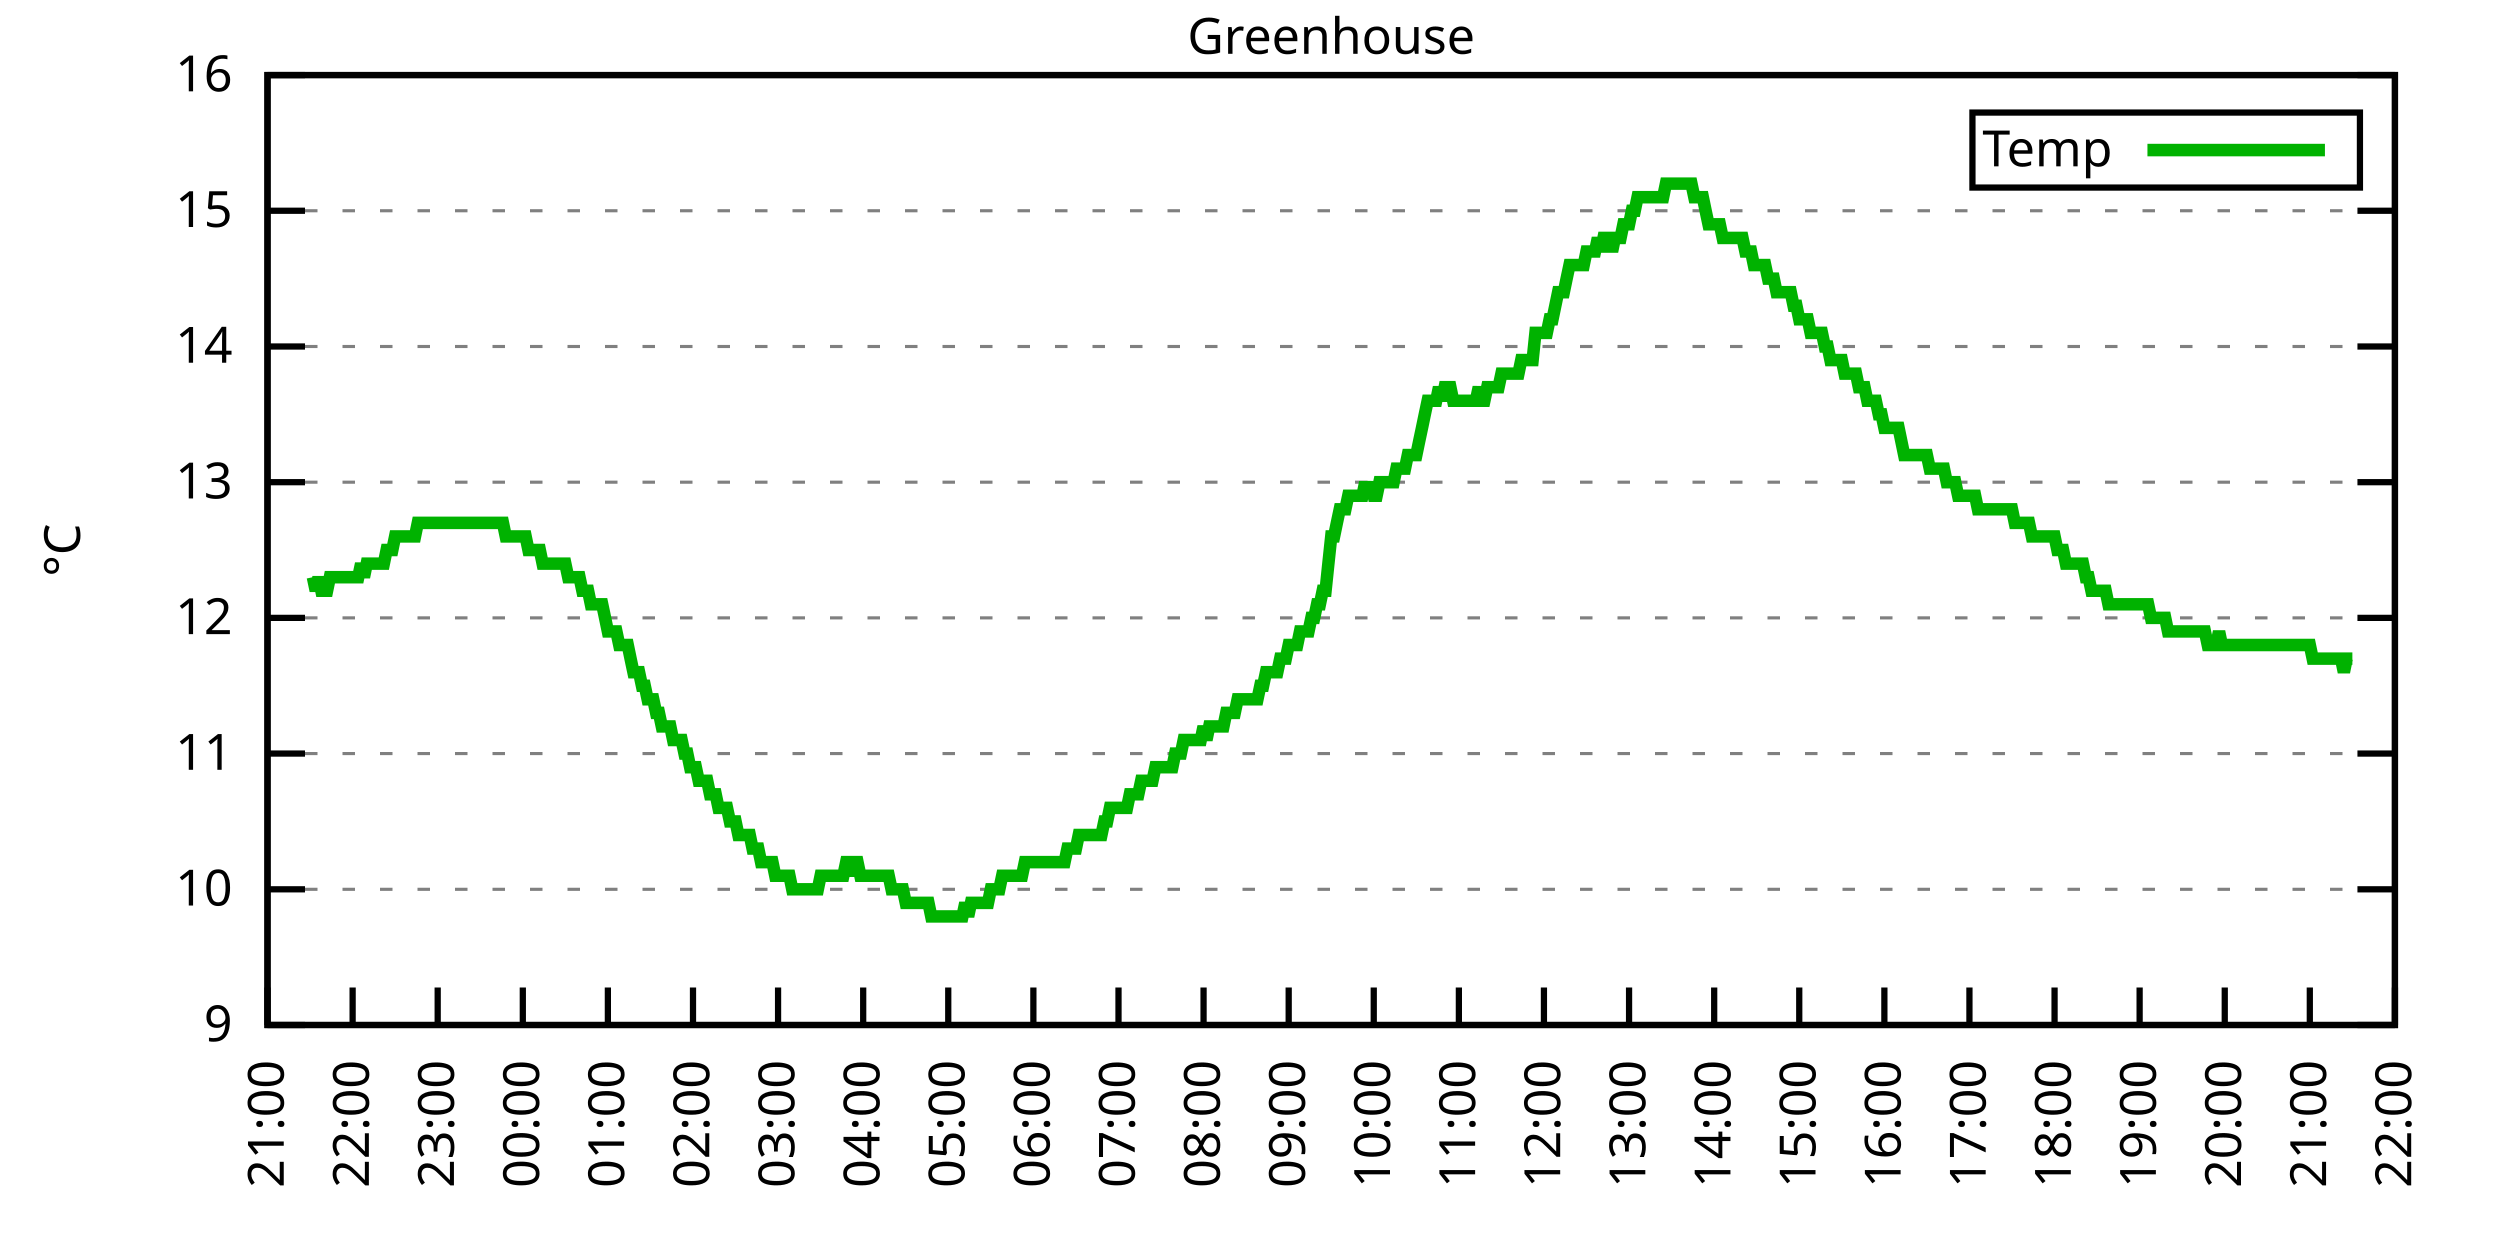
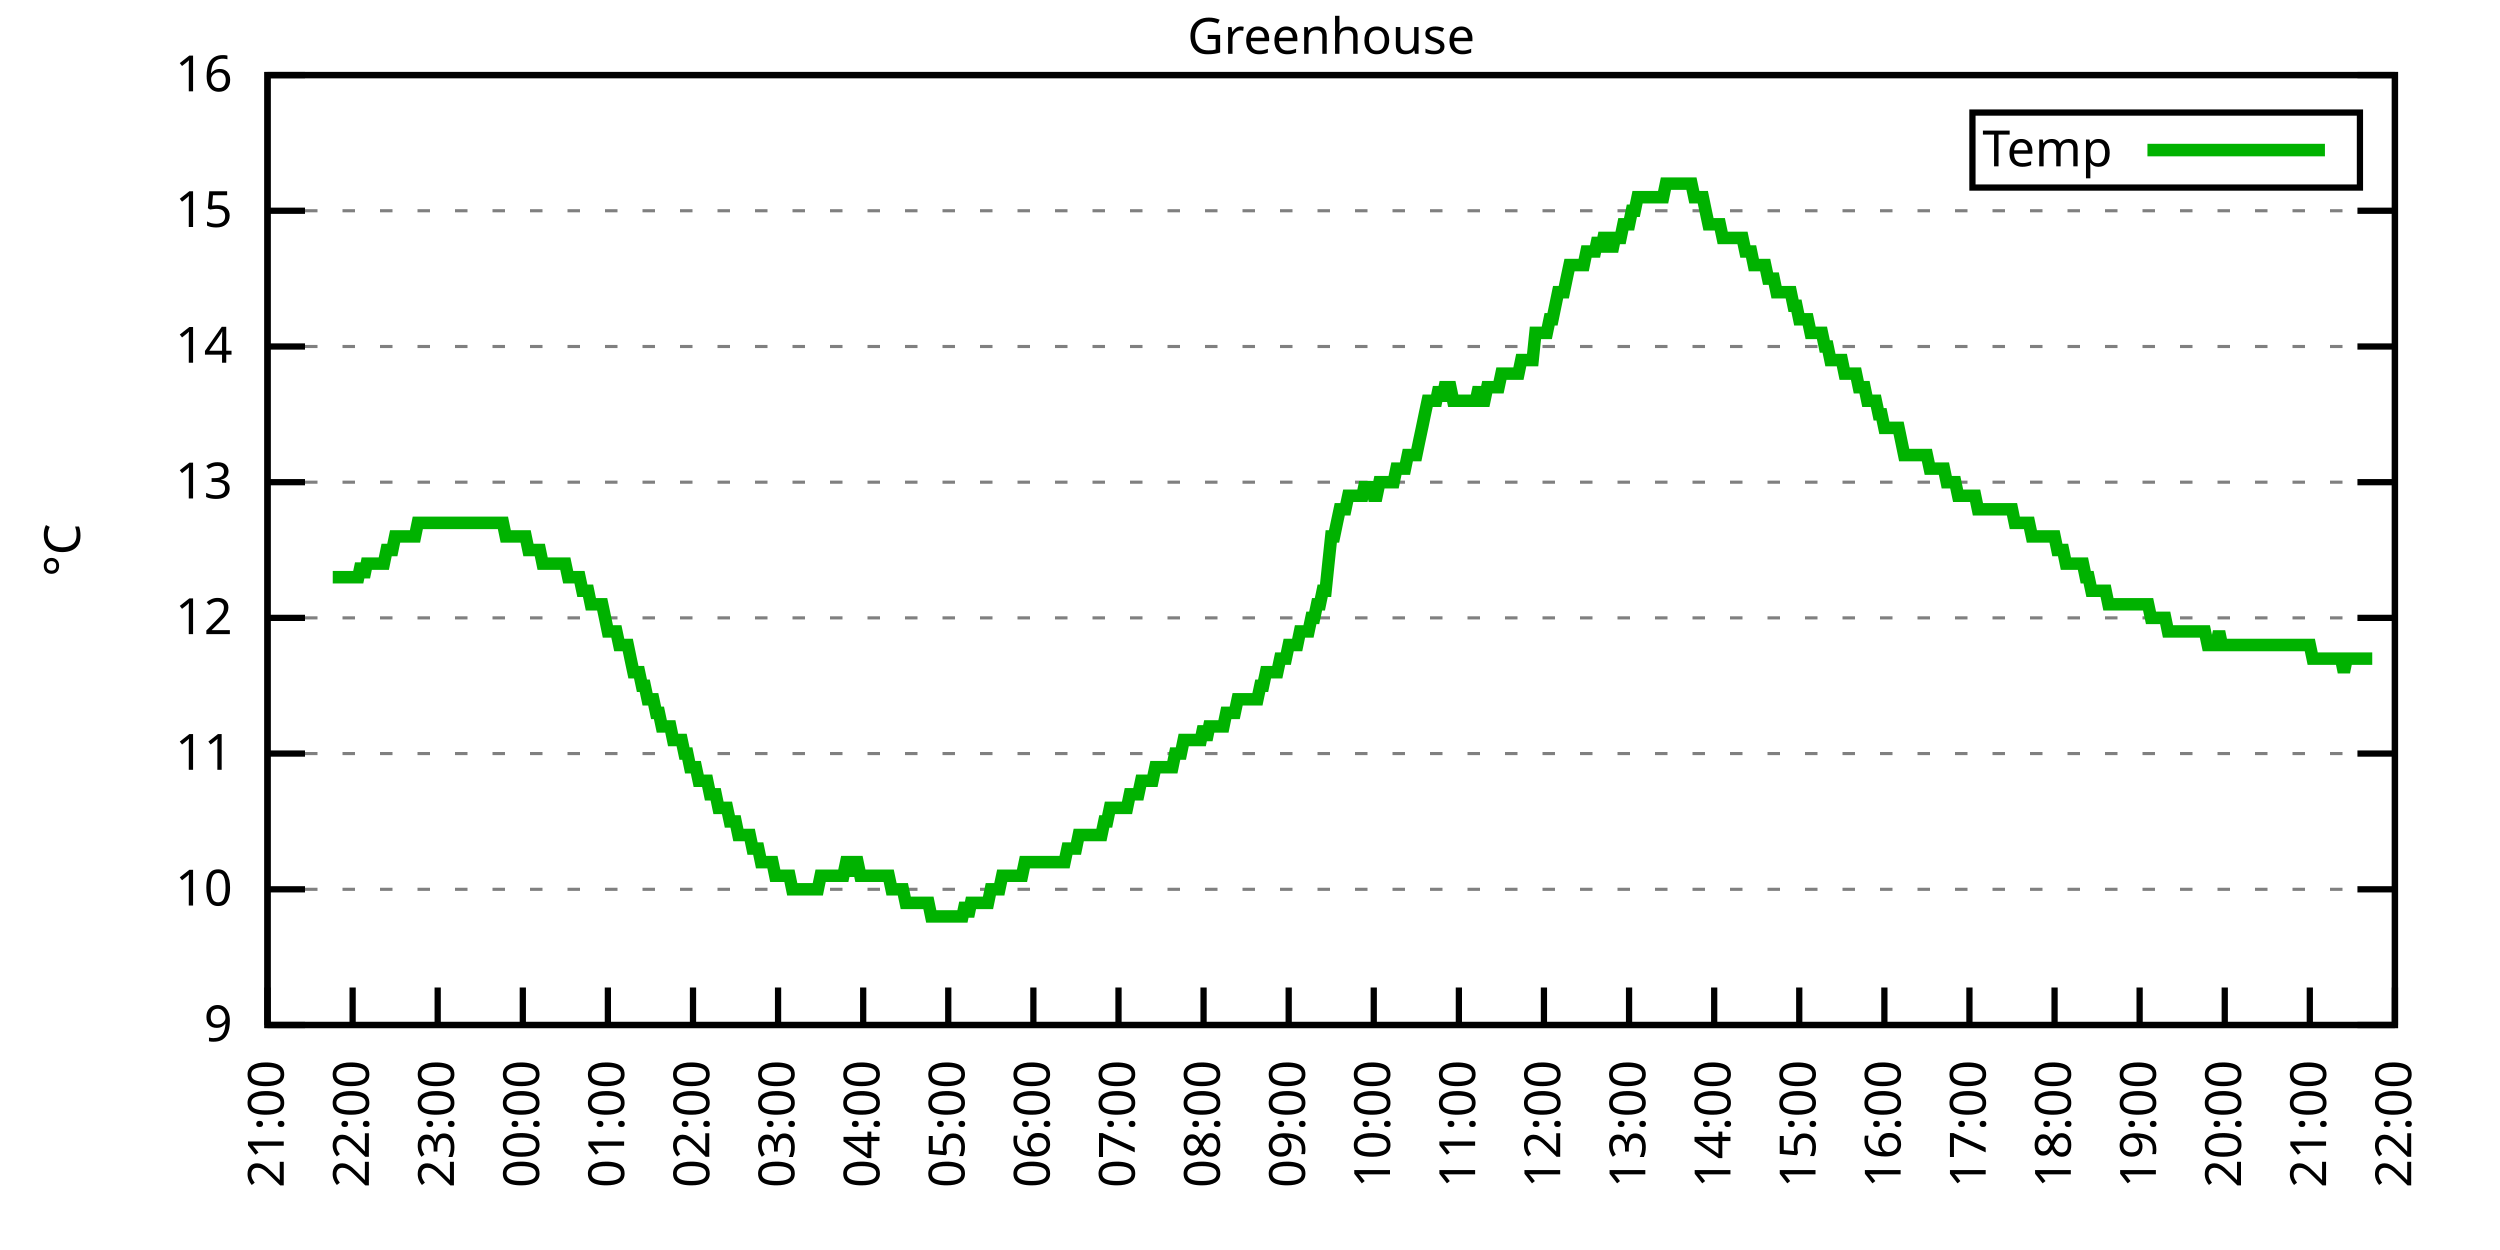
<svg xmlns="http://www.w3.org/2000/svg" xmlns:xlink="http://www.w3.org/1999/xlink" width="400" height="200" viewBox="0 0 400 200">
  <g id="gnuplot_canvas">
    <rect x="0" y="0" width="400" height="200" fill="none" />
    <defs>
      <circle id="gpDot" r="0.5" stroke-width="0.5" stroke="currentColor" />
      <path id="gpPt0" stroke-width="0.333" stroke="currentColor" d="M-1,0 h2 M0,-1 v2" />
      <path id="gpPt1" stroke-width="0.333" stroke="currentColor" d="M-1,-1 L1,1 M1,-1 L-1,1" />
      <path id="gpPt2" stroke-width="0.333" stroke="currentColor" d="M-1,0 L1,0 M0,-1 L0,1 M-1,-1 L1,1 M-1,1 L1,-1" />
      <rect id="gpPt3" stroke-width="0.333" stroke="currentColor" x="-1" y="-1" width="2" height="2" />
      <rect id="gpPt4" stroke-width="0.333" stroke="currentColor" fill="currentColor" x="-1" y="-1" width="2" height="2" />
      <circle id="gpPt5" stroke-width="0.333" stroke="currentColor" cx="0" cy="0" r="1" />
      <use xlink:href="#gpPt5" id="gpPt6" fill="currentColor" stroke="none" />
      <path id="gpPt7" stroke-width="0.333" stroke="currentColor" d="M0,-1.33 L-1.33,0.67 L1.33,0.67 z" />
      <use xlink:href="#gpPt7" id="gpPt8" fill="currentColor" stroke="none" />
      <use xlink:href="#gpPt7" id="gpPt9" stroke="currentColor" transform="rotate(180)" />
      <use xlink:href="#gpPt9" id="gpPt10" fill="currentColor" stroke="none" />
      <use xlink:href="#gpPt3" id="gpPt11" stroke="currentColor" transform="rotate(45)" />
      <use xlink:href="#gpPt11" id="gpPt12" fill="currentColor" stroke="none" />
      <path id="gpPt13" stroke-width="0.333" stroke="currentColor" d="M0,1.330 L1.265,0.411 L0.782,-1.067 L-0.782,-1.076 L-1.265,0.411 z" />
      <use xlink:href="#gpPt13" id="gpPt14" fill="currentColor" stroke="none" />
      <filter id="textbox" filterUnits="objectBoundingBox" x="0" y="0" height="1" width="1">
        <feFlood flood-color="white" flood-opacity="1" result="bgnd" />
        <feComposite in="SourceGraphic" in2="bgnd" operator="atop" />
      </filter>
      <filter id="greybox" filterUnits="objectBoundingBox" x="0" y="0" height="1" width="1">
        <feFlood flood-color="lightgrey" flood-opacity="1" result="grey" />
        <feComposite in="SourceGraphic" in2="grey" operator="atop" />
      </filter>
    </defs>
    <g fill="none" color="white" stroke="currentColor" stroke-width="1.00" stroke-linecap="butt" stroke-linejoin="miter">
</g>
    <g fill="none" color="black" stroke="currentColor" stroke-width="1.00" stroke-linecap="butt" stroke-linejoin="miter">
      <g stroke="none" shape-rendering="crispEdges">
        <polygon fill="rgb(255, 255, 255)" points="42.80,164.00 383.18,164.00 383.18,12.02 42.80,12.02 " />
      </g>
    </g>
    <g fill="none" color="black" stroke="currentColor" stroke-width="1.00" stroke-linecap="butt" stroke-linejoin="miter">
</g>
    <g fill="none" color="black" stroke="black" stroke-width="0.50" stroke-linecap="butt" stroke-linejoin="miter">
</g>
    <g fill="none" color="gray" stroke="currentColor" stroke-width="0.50" stroke-linecap="butt" stroke-linejoin="miter">
      <path stroke="gray" stroke-dasharray="2,4" class="gridline" d="M42.80,164.00 L383.19,164.00  " />
    </g>
    <g fill="none" color="gray" stroke="gray" stroke-width="1.00" stroke-linecap="butt" stroke-linejoin="miter">
</g>
    <g fill="none" color="black" stroke="currentColor" stroke-width="1.00" stroke-linecap="butt" stroke-linejoin="miter">
      <path stroke="black" d="M42.80,164.00 L48.80,164.00 M383.19,164.00 L377.19,164.00  " />
      <g transform="translate(37.20,166.60)" stroke="none" fill="black" font-family="Sans" font-size="8.00" text-anchor="end">
        <text>
          <tspan font-family="Sans"> 9</tspan>
        </text>
      </g>
    </g>
    <g fill="none" color="black" stroke="currentColor" stroke-width="1.00" stroke-linecap="butt" stroke-linejoin="miter">
</g>
    <g fill="none" color="black" stroke="black" stroke-width="0.50" stroke-linecap="butt" stroke-linejoin="miter">
</g>
    <g fill="none" color="gray" stroke="currentColor" stroke-width="0.50" stroke-linecap="butt" stroke-linejoin="miter">
      <path stroke="gray" stroke-dasharray="2,4" class="gridline" d="M42.80,142.29 L383.19,142.29  " />
    </g>
    <g fill="none" color="gray" stroke="gray" stroke-width="1.00" stroke-linecap="butt" stroke-linejoin="miter">
</g>
    <g fill="none" color="black" stroke="currentColor" stroke-width="1.00" stroke-linecap="butt" stroke-linejoin="miter">
      <path stroke="black" d="M42.80,142.29 L48.80,142.29 M383.19,142.29 L377.19,142.29  " />
      <g transform="translate(37.20,144.89)" stroke="none" fill="black" font-family="Sans" font-size="8.00" text-anchor="end">
        <text>
          <tspan font-family="Sans"> 10</tspan>
        </text>
      </g>
    </g>
    <g fill="none" color="black" stroke="currentColor" stroke-width="1.00" stroke-linecap="butt" stroke-linejoin="miter">
</g>
    <g fill="none" color="black" stroke="black" stroke-width="0.50" stroke-linecap="butt" stroke-linejoin="miter">
</g>
    <g fill="none" color="gray" stroke="currentColor" stroke-width="0.50" stroke-linecap="butt" stroke-linejoin="miter">
      <path stroke="gray" stroke-dasharray="2,4" class="gridline" d="M42.80,120.57 L383.19,120.57  " />
    </g>
    <g fill="none" color="gray" stroke="gray" stroke-width="1.00" stroke-linecap="butt" stroke-linejoin="miter">
</g>
    <g fill="none" color="black" stroke="currentColor" stroke-width="1.00" stroke-linecap="butt" stroke-linejoin="miter">
      <path stroke="black" d="M42.80,120.57 L48.80,120.57 M383.19,120.57 L377.19,120.57  " />
      <g transform="translate(37.20,123.17)" stroke="none" fill="black" font-family="Sans" font-size="8.00" text-anchor="end">
        <text>
          <tspan font-family="Sans"> 11</tspan>
        </text>
      </g>
    </g>
    <g fill="none" color="black" stroke="currentColor" stroke-width="1.00" stroke-linecap="butt" stroke-linejoin="miter">
</g>
    <g fill="none" color="black" stroke="black" stroke-width="0.50" stroke-linecap="butt" stroke-linejoin="miter">
</g>
    <g fill="none" color="gray" stroke="currentColor" stroke-width="0.50" stroke-linecap="butt" stroke-linejoin="miter">
      <path stroke="gray" stroke-dasharray="2,4" class="gridline" d="M42.80,98.86 L383.19,98.86  " />
    </g>
    <g fill="none" color="gray" stroke="gray" stroke-width="1.00" stroke-linecap="butt" stroke-linejoin="miter">
</g>
    <g fill="none" color="black" stroke="currentColor" stroke-width="1.00" stroke-linecap="butt" stroke-linejoin="miter">
      <path stroke="black" d="M42.80,98.86 L48.80,98.86 M383.19,98.86 L377.19,98.86  " />
      <g transform="translate(37.20,101.46)" stroke="none" fill="black" font-family="Sans" font-size="8.00" text-anchor="end">
        <text>
          <tspan font-family="Sans"> 12</tspan>
        </text>
      </g>
    </g>
    <g fill="none" color="black" stroke="currentColor" stroke-width="1.00" stroke-linecap="butt" stroke-linejoin="miter">
</g>
    <g fill="none" color="black" stroke="black" stroke-width="0.50" stroke-linecap="butt" stroke-linejoin="miter">
</g>
    <g fill="none" color="gray" stroke="currentColor" stroke-width="0.50" stroke-linecap="butt" stroke-linejoin="miter">
      <path stroke="gray" stroke-dasharray="2,4" class="gridline" d="M42.80,77.15 L383.19,77.15  " />
    </g>
    <g fill="none" color="gray" stroke="gray" stroke-width="1.00" stroke-linecap="butt" stroke-linejoin="miter">
</g>
    <g fill="none" color="black" stroke="currentColor" stroke-width="1.00" stroke-linecap="butt" stroke-linejoin="miter">
      <path stroke="black" d="M42.80,77.15 L48.80,77.15 M383.19,77.15 L377.19,77.15  " />
      <g transform="translate(37.20,79.75)" stroke="none" fill="black" font-family="Sans" font-size="8.00" text-anchor="end">
        <text>
          <tspan font-family="Sans"> 13</tspan>
        </text>
      </g>
    </g>
    <g fill="none" color="black" stroke="currentColor" stroke-width="1.00" stroke-linecap="butt" stroke-linejoin="miter">
</g>
    <g fill="none" color="black" stroke="black" stroke-width="0.50" stroke-linecap="butt" stroke-linejoin="miter">
</g>
    <g fill="none" color="gray" stroke="currentColor" stroke-width="0.50" stroke-linecap="butt" stroke-linejoin="miter">
      <path stroke="gray" stroke-dasharray="2,4" class="gridline" d="M42.80,55.44 L383.19,55.44  " />
    </g>
    <g fill="none" color="gray" stroke="gray" stroke-width="1.00" stroke-linecap="butt" stroke-linejoin="miter">
</g>
    <g fill="none" color="black" stroke="currentColor" stroke-width="1.00" stroke-linecap="butt" stroke-linejoin="miter">
      <path stroke="black" d="M42.80,55.44 L48.80,55.44 M383.19,55.44 L377.19,55.44  " />
      <g transform="translate(37.20,58.04)" stroke="none" fill="black" font-family="Sans" font-size="8.00" text-anchor="end">
        <text>
          <tspan font-family="Sans"> 14</tspan>
        </text>
      </g>
    </g>
    <g fill="none" color="black" stroke="currentColor" stroke-width="1.00" stroke-linecap="butt" stroke-linejoin="miter">
</g>
    <g fill="none" color="black" stroke="black" stroke-width="0.50" stroke-linecap="butt" stroke-linejoin="miter">
</g>
    <g fill="none" color="gray" stroke="currentColor" stroke-width="0.50" stroke-linecap="butt" stroke-linejoin="miter">
      <path stroke="gray" stroke-dasharray="2,4" class="gridline" d="M42.80,33.72 L383.19,33.72  " />
    </g>
    <g fill="none" color="gray" stroke="gray" stroke-width="1.00" stroke-linecap="butt" stroke-linejoin="miter">
</g>
    <g fill="none" color="black" stroke="currentColor" stroke-width="1.00" stroke-linecap="butt" stroke-linejoin="miter">
      <path stroke="black" d="M42.80,33.72 L48.80,33.72 M383.19,33.72 L377.19,33.72  " />
      <g transform="translate(37.20,36.32)" stroke="none" fill="black" font-family="Sans" font-size="8.00" text-anchor="end">
        <text>
          <tspan font-family="Sans"> 15</tspan>
        </text>
      </g>
    </g>
    <g fill="none" color="black" stroke="currentColor" stroke-width="1.00" stroke-linecap="butt" stroke-linejoin="miter">
</g>
    <g fill="none" color="black" stroke="black" stroke-width="0.50" stroke-linecap="butt" stroke-linejoin="miter">
</g>
    <g fill="none" color="gray" stroke="currentColor" stroke-width="0.50" stroke-linecap="butt" stroke-linejoin="miter">
      <path stroke="gray" stroke-dasharray="2,4" class="gridline" d="M42.80,12.01 L383.19,12.01  " />
    </g>
    <g fill="none" color="gray" stroke="gray" stroke-width="1.00" stroke-linecap="butt" stroke-linejoin="miter">
</g>
    <g fill="none" color="black" stroke="currentColor" stroke-width="1.00" stroke-linecap="butt" stroke-linejoin="miter">
      <path stroke="black" d="M42.80,12.01 L48.80,12.01 M383.19,12.01 L377.19,12.01  " />
      <g transform="translate(37.20,14.61)" stroke="none" fill="black" font-family="Sans" font-size="8.00" text-anchor="end">
        <text>
          <tspan font-family="Sans"> 16</tspan>
        </text>
      </g>
    </g>
    <g fill="none" color="black" stroke="currentColor" stroke-width="1.00" stroke-linecap="butt" stroke-linejoin="miter">
      <path stroke="black" d="M42.80,164.00 L42.80,158.00  " />
      <g transform="translate(45.40,169.60) rotate(270.00)" stroke="none" fill="black" font-family="Sans" font-size="8.00" text-anchor="end">
        <text>
          <tspan font-family="Sans">21:00</tspan>
        </text>
      </g>
    </g>
    <g fill="none" color="black" stroke="currentColor" stroke-width="1.00" stroke-linecap="butt" stroke-linejoin="miter">
      <path stroke="black" d="M56.42,164.00 L56.42,158.00  " />
      <g transform="translate(59.02,169.60) rotate(270.00)" stroke="none" fill="black" font-family="Sans" font-size="8.00" text-anchor="end">
        <text>
          <tspan font-family="Sans">22:00</tspan>
        </text>
      </g>
    </g>
    <g fill="none" color="black" stroke="currentColor" stroke-width="1.00" stroke-linecap="butt" stroke-linejoin="miter">
      <path stroke="black" d="M70.03,164.00 L70.03,158.00  " />
      <g transform="translate(72.63,169.60) rotate(270.00)" stroke="none" fill="black" font-family="Sans" font-size="8.00" text-anchor="end">
        <text>
          <tspan font-family="Sans">23:00</tspan>
        </text>
      </g>
    </g>
    <g fill="none" color="black" stroke="currentColor" stroke-width="1.00" stroke-linecap="butt" stroke-linejoin="miter">
      <path stroke="black" d="M83.65,164.00 L83.65,158.00  " />
      <g transform="translate(86.25,169.60) rotate(270.00)" stroke="none" fill="black" font-family="Sans" font-size="8.00" text-anchor="end">
        <text>
          <tspan font-family="Sans">00:00</tspan>
        </text>
      </g>
    </g>
    <g fill="none" color="black" stroke="currentColor" stroke-width="1.00" stroke-linecap="butt" stroke-linejoin="miter">
      <path stroke="black" d="M97.26,164.00 L97.26,158.00  " />
      <g transform="translate(99.86,169.60) rotate(270.00)" stroke="none" fill="black" font-family="Sans" font-size="8.00" text-anchor="end">
        <text>
          <tspan font-family="Sans">01:00</tspan>
        </text>
      </g>
    </g>
    <g fill="none" color="black" stroke="currentColor" stroke-width="1.00" stroke-linecap="butt" stroke-linejoin="miter">
      <path stroke="black" d="M110.88,164.00 L110.88,158.00  " />
      <g transform="translate(113.48,169.60) rotate(270.00)" stroke="none" fill="black" font-family="Sans" font-size="8.00" text-anchor="end">
        <text>
          <tspan font-family="Sans">02:00</tspan>
        </text>
      </g>
    </g>
    <g fill="none" color="black" stroke="currentColor" stroke-width="1.00" stroke-linecap="butt" stroke-linejoin="miter">
      <path stroke="black" d="M124.49,164.00 L124.49,158.00  " />
      <g transform="translate(127.09,169.60) rotate(270.00)" stroke="none" fill="black" font-family="Sans" font-size="8.00" text-anchor="end">
        <text>
          <tspan font-family="Sans">03:00</tspan>
        </text>
      </g>
    </g>
    <g fill="none" color="black" stroke="currentColor" stroke-width="1.00" stroke-linecap="butt" stroke-linejoin="miter">
      <path stroke="black" d="M138.11,164.00 L138.11,158.00  " />
      <g transform="translate(140.71,169.60) rotate(270.00)" stroke="none" fill="black" font-family="Sans" font-size="8.00" text-anchor="end">
        <text>
          <tspan font-family="Sans">04:00</tspan>
        </text>
      </g>
    </g>
    <g fill="none" color="black" stroke="currentColor" stroke-width="1.00" stroke-linecap="butt" stroke-linejoin="miter">
      <path stroke="black" d="M151.72,164.00 L151.72,158.00  " />
      <g transform="translate(154.32,169.60) rotate(270.00)" stroke="none" fill="black" font-family="Sans" font-size="8.00" text-anchor="end">
        <text>
          <tspan font-family="Sans">05:00</tspan>
        </text>
      </g>
    </g>
    <g fill="none" color="black" stroke="currentColor" stroke-width="1.00" stroke-linecap="butt" stroke-linejoin="miter">
      <path stroke="black" d="M165.34,164.00 L165.34,158.00  " />
      <g transform="translate(167.94,169.60) rotate(270.00)" stroke="none" fill="black" font-family="Sans" font-size="8.00" text-anchor="end">
        <text>
          <tspan font-family="Sans">06:00</tspan>
        </text>
      </g>
    </g>
    <g fill="none" color="black" stroke="currentColor" stroke-width="1.00" stroke-linecap="butt" stroke-linejoin="miter">
      <path stroke="black" d="M178.96,164.00 L178.96,158.00  " />
      <g transform="translate(181.56,169.60) rotate(270.00)" stroke="none" fill="black" font-family="Sans" font-size="8.00" text-anchor="end">
        <text>
          <tspan font-family="Sans">07:00</tspan>
        </text>
      </g>
    </g>
    <g fill="none" color="black" stroke="currentColor" stroke-width="1.00" stroke-linecap="butt" stroke-linejoin="miter">
      <path stroke="black" d="M192.57,164.00 L192.57,158.00  " />
      <g transform="translate(195.17,169.60) rotate(270.00)" stroke="none" fill="black" font-family="Sans" font-size="8.00" text-anchor="end">
        <text>
          <tspan font-family="Sans">08:00</tspan>
        </text>
      </g>
    </g>
    <g fill="none" color="black" stroke="currentColor" stroke-width="1.00" stroke-linecap="butt" stroke-linejoin="miter">
      <path stroke="black" d="M206.19,164.00 L206.19,158.00  " />
      <g transform="translate(208.79,169.60) rotate(270.00)" stroke="none" fill="black" font-family="Sans" font-size="8.00" text-anchor="end">
        <text>
          <tspan font-family="Sans">09:00</tspan>
        </text>
      </g>
    </g>
    <g fill="none" color="black" stroke="currentColor" stroke-width="1.00" stroke-linecap="butt" stroke-linejoin="miter">
      <path stroke="black" d="M219.80,164.00 L219.80,158.00  " />
      <g transform="translate(222.40,169.60) rotate(270.00)" stroke="none" fill="black" font-family="Sans" font-size="8.00" text-anchor="end">
        <text>
          <tspan font-family="Sans">10:00</tspan>
        </text>
      </g>
    </g>
    <g fill="none" color="black" stroke="currentColor" stroke-width="1.00" stroke-linecap="butt" stroke-linejoin="miter">
      <path stroke="black" d="M233.42,164.00 L233.42,158.00  " />
      <g transform="translate(236.02,169.60) rotate(270.00)" stroke="none" fill="black" font-family="Sans" font-size="8.00" text-anchor="end">
        <text>
          <tspan font-family="Sans">11:00</tspan>
        </text>
      </g>
    </g>
    <g fill="none" color="black" stroke="currentColor" stroke-width="1.00" stroke-linecap="butt" stroke-linejoin="miter">
      <path stroke="black" d="M247.03,164.00 L247.03,158.00  " />
      <g transform="translate(249.63,169.60) rotate(270.00)" stroke="none" fill="black" font-family="Sans" font-size="8.00" text-anchor="end">
        <text>
          <tspan font-family="Sans">12:00</tspan>
        </text>
      </g>
    </g>
    <g fill="none" color="black" stroke="currentColor" stroke-width="1.00" stroke-linecap="butt" stroke-linejoin="miter">
      <path stroke="black" d="M260.65,164.00 L260.65,158.00  " />
      <g transform="translate(263.25,169.60) rotate(270.00)" stroke="none" fill="black" font-family="Sans" font-size="8.00" text-anchor="end">
        <text>
          <tspan font-family="Sans">13:00</tspan>
        </text>
      </g>
    </g>
    <g fill="none" color="black" stroke="currentColor" stroke-width="1.00" stroke-linecap="butt" stroke-linejoin="miter">
      <path stroke="black" d="M274.27,164.00 L274.27,158.00  " />
      <g transform="translate(276.87,169.60) rotate(270.00)" stroke="none" fill="black" font-family="Sans" font-size="8.00" text-anchor="end">
        <text>
          <tspan font-family="Sans">14:00</tspan>
        </text>
      </g>
    </g>
    <g fill="none" color="black" stroke="currentColor" stroke-width="1.00" stroke-linecap="butt" stroke-linejoin="miter">
      <path stroke="black" d="M287.88,164.00 L287.88,158.00  " />
      <g transform="translate(290.48,169.60) rotate(270.00)" stroke="none" fill="black" font-family="Sans" font-size="8.00" text-anchor="end">
        <text>
          <tspan font-family="Sans">15:00</tspan>
        </text>
      </g>
    </g>
    <g fill="none" color="black" stroke="currentColor" stroke-width="1.00" stroke-linecap="butt" stroke-linejoin="miter">
      <path stroke="black" d="M301.50,164.00 L301.50,158.00  " />
      <g transform="translate(304.10,169.60) rotate(270.00)" stroke="none" fill="black" font-family="Sans" font-size="8.00" text-anchor="end">
        <text>
          <tspan font-family="Sans">16:00</tspan>
        </text>
      </g>
    </g>
    <g fill="none" color="black" stroke="currentColor" stroke-width="1.00" stroke-linecap="butt" stroke-linejoin="miter">
      <path stroke="black" d="M315.11,164.00 L315.11,158.00  " />
      <g transform="translate(317.71,169.60) rotate(270.00)" stroke="none" fill="black" font-family="Sans" font-size="8.00" text-anchor="end">
        <text>
          <tspan font-family="Sans">17:00</tspan>
        </text>
      </g>
    </g>
    <g fill="none" color="black" stroke="currentColor" stroke-width="1.00" stroke-linecap="butt" stroke-linejoin="miter">
      <path stroke="black" d="M328.73,164.00 L328.73,158.00  " />
      <g transform="translate(331.33,169.60) rotate(270.00)" stroke="none" fill="black" font-family="Sans" font-size="8.00" text-anchor="end">
        <text>
          <tspan font-family="Sans">18:00</tspan>
        </text>
      </g>
    </g>
    <g fill="none" color="black" stroke="currentColor" stroke-width="1.00" stroke-linecap="butt" stroke-linejoin="miter">
      <path stroke="black" d="M342.34,164.00 L342.34,158.00  " />
      <g transform="translate(344.94,169.60) rotate(270.00)" stroke="none" fill="black" font-family="Sans" font-size="8.00" text-anchor="end">
        <text>
          <tspan font-family="Sans">19:00</tspan>
        </text>
      </g>
    </g>
    <g fill="none" color="black" stroke="currentColor" stroke-width="1.00" stroke-linecap="butt" stroke-linejoin="miter">
      <path stroke="black" d="M355.96,164.00 L355.96,158.00  " />
      <g transform="translate(358.56,169.60) rotate(270.00)" stroke="none" fill="black" font-family="Sans" font-size="8.00" text-anchor="end">
        <text>
          <tspan font-family="Sans">20:00</tspan>
        </text>
      </g>
    </g>
    <g fill="none" color="black" stroke="currentColor" stroke-width="1.00" stroke-linecap="butt" stroke-linejoin="miter">
      <path stroke="black" d="M369.57,164.00 L369.57,158.00  " />
      <g transform="translate(372.17,169.60) rotate(270.00)" stroke="none" fill="black" font-family="Sans" font-size="8.00" text-anchor="end">
        <text>
          <tspan font-family="Sans">21:00</tspan>
        </text>
      </g>
    </g>
    <g fill="none" color="black" stroke="currentColor" stroke-width="1.00" stroke-linecap="butt" stroke-linejoin="miter">
      <path stroke="black" d="M383.19,164.00 L383.19,158.00  " />
      <g transform="translate(385.79,169.60) rotate(270.00)" stroke="none" fill="black" font-family="Sans" font-size="8.00" text-anchor="end">
        <text>
          <tspan font-family="Sans">22:00</tspan>
        </text>
      </g>
    </g>
    <g fill="none" color="black" stroke="currentColor" stroke-width="1.00" stroke-linecap="butt" stroke-linejoin="miter">
</g>
    <g fill="none" color="black" stroke="currentColor" stroke-width="1.00" stroke-linecap="butt" stroke-linejoin="miter">
      <path stroke="black" d="M42.80,12.01 L42.80,164.00 L383.19,164.00 L383.19,12.01 L42.80,12.01 Z  " />
    </g>
    <g fill="none" color="black" stroke="currentColor" stroke-width="1.00" stroke-linecap="butt" stroke-linejoin="miter">
</g>
    <g fill="none" color="black" stroke="currentColor" stroke-width="1.00" stroke-linecap="butt" stroke-linejoin="miter">
      <path stroke="black" d="M315.59,30.01 L315.59,18.01 L377.59,18.01 L377.59,30.01 L315.59,30.01 Z  " />
    </g>
    <g id="Greenhouse_plot_1">
      <g fill="none" color="white" stroke="black" stroke-width="2.00" stroke-linecap="butt" stroke-linejoin="miter">
</g>
      <g fill="none" color="black" stroke="currentColor" stroke-width="2.00" stroke-linecap="butt" stroke-linejoin="miter">
        <g transform="translate(337.99,26.61)" stroke="none" fill="black" font-family="Sans" font-size="8.00" text-anchor="end">
          <text>
            <tspan font-family="Sans">Temp</tspan>
          </text>
        </g>
      </g>
      <g fill="none" color="black" stroke="currentColor" stroke-width="2.00" stroke-linecap="butt" stroke-linejoin="miter">
-         <path stroke="rgb(  0, 178,   0)" d="M343.59,24.01 L371.99,24.01 M50.06,92.35 L50.52,94.52 L50.97,92.35 L51.42,94.52 L51.88,94.52 L52.33,94.52   L52.78,92.35 L53.24,92.35 L53.69,92.35 L54.15,92.35 L54.60,92.35 L55.05,92.35 L55.51,92.35 L55.96,92.35   L56.42,92.35 L56.87,92.35 L57.32,92.35 L57.78,90.18 L58.23,92.35 L58.68,90.18 L59.14,90.18 L59.59,90.18   L60.05,90.18 L60.50,90.18 L60.95,90.18 L61.41,90.18 L61.86,88.00 L62.32,88.00 L62.77,88.00 L63.22,85.83   L63.68,85.83 L64.13,85.83 L64.58,85.83 L65.04,85.83 L65.49,85.83 L65.95,85.83 L66.40,85.83 L66.85,83.66   L67.76,83.66 L68.22,83.66 L68.67,83.66 L69.12,83.66 L69.58,83.66 L70.03,83.66 L70.49,83.66 L70.94,83.66   L71.39,83.66 L71.85,83.66 L72.30,83.66 L72.75,83.66 L73.21,83.66 L73.66,83.66 L74.12,83.66 L74.57,83.66   L75.02,83.66 L75.48,83.66 L75.93,83.66 L76.39,83.66 L76.84,83.66 L77.29,83.66 L77.75,83.66 L78.20,83.66   L78.65,83.66 L79.11,83.66 L79.56,83.66 L80.02,83.66 L80.47,83.66 L80.92,85.83 L81.38,85.83 L81.83,85.83   L82.29,85.83 L82.74,85.83 L83.19,85.83 L83.65,85.83 L84.10,85.83 L84.55,88.00 L85.01,88.00 L85.46,88.00   L85.92,88.00 L86.37,88.00 L86.82,90.18 L87.28,90.18 L87.73,90.18 L88.19,90.18 L88.64,90.18 L89.09,90.18   L89.55,90.18 L90.00,90.18 L90.45,90.18 L90.91,92.35 L91.36,92.35 L91.82,92.35 L92.27,92.35 L92.72,92.35   L93.18,94.52 L93.63,94.52 L94.09,94.52 L94.54,96.69 L94.99,96.69 L95.45,96.69 L95.90,96.69 L96.35,96.69   L96.81,98.86 L97.26,101.03 L97.72,101.03 L98.17,101.03 L98.62,101.03 L99.08,103.20 L99.53,103.20 L99.99,103.20   L100.44,103.20 L100.89,105.38 L101.35,107.55 L101.80,107.55 L102.25,107.55 L102.71,109.72 L103.16,109.72 L103.62,111.89   L104.07,111.89 L104.52,111.89 L104.98,114.06 L105.43,114.06 L105.89,116.23 L106.34,116.23 L106.79,116.23 L107.25,116.23   L107.70,118.40 L108.15,118.40 L108.61,118.40 L109.06,118.40 L109.52,120.57 L109.97,120.57 L110.42,122.75 L110.88,122.75   L111.33,122.75 L111.79,124.92 L112.24,124.92 L112.69,124.92 L113.15,124.92 L113.60,127.09 L114.05,127.09 L114.51,127.09   L114.96,129.26 L115.42,129.26 L115.87,129.26 L116.32,129.26 L116.78,131.43 L117.23,131.43 L117.69,131.43 L118.14,133.60   L118.59,133.60 L119.05,133.60 L119.50,133.60 L119.96,133.60 L120.41,135.77 L120.86,135.77 L121.32,135.77 L121.77,137.94   L122.22,137.94 L122.68,137.94 L123.13,137.94 L123.59,137.94 L124.04,140.12 L124.49,140.12 L124.95,140.12 L125.40,140.12   L125.86,140.12 L126.31,140.12 L126.76,142.29 L127.22,142.29 L127.67,142.29 L128.12,142.29 L128.58,142.29 L129.03,142.29   L129.49,142.29 L129.94,142.29 L130.39,142.29 L130.85,142.29 L131.30,140.12 L131.76,140.12 L132.21,140.12 L132.66,140.12   L133.12,140.12 L133.57,140.12 L134.02,140.12 L134.48,140.12 L134.93,140.12 L135.39,137.94 L135.84,137.94 L136.29,140.12   L136.75,137.94 L137.20,137.94 L137.66,140.12 L138.11,140.12 L138.56,140.12 L139.02,140.12 L139.47,140.12 L139.92,140.12   L140.38,140.12 L140.83,140.12 L141.29,140.12 L141.74,140.12 L142.19,140.12 L142.65,142.29 L143.10,142.29 L143.56,142.29   L144.01,142.29 L144.46,142.29 L144.92,144.46 L145.37,144.46 L145.82,144.46 L146.28,144.46 L146.73,144.46 L147.19,144.46   L147.64,144.46 L148.09,144.46 L148.55,144.46 L149.00,146.63 L149.46,146.63 L149.91,146.63 L150.36,146.63 L150.82,146.63   L151.27,146.63 L151.72,146.63 L152.18,146.63 L152.63,146.63 L153.09,146.63 L153.54,146.63 L153.99,146.63 L154.45,144.46   L154.90,146.63 L155.36,144.46 L155.81,144.46 L156.26,144.46 L156.72,144.46 L157.17,144.46 L157.62,144.46 L158.08,144.46   L158.53,142.29 L158.99,142.29 L159.44,142.29 L159.89,142.29 L160.35,140.12 L160.80,140.12 L161.26,140.12 L161.71,140.12   L162.16,140.12 L162.62,140.12 L163.07,140.12 L163.52,140.12 L163.98,137.94 L164.43,137.94 L164.89,137.94 L165.34,137.94   L165.79,137.94 L166.25,137.94 L166.70,137.94 L167.16,137.94 L167.61,137.94 L168.06,137.94 L168.52,137.94 L168.97,137.94   L169.43,137.94 L169.88,137.94 L170.33,137.94 L170.79,135.77 L171.24,135.77 L171.69,135.77 L172.15,135.77 L172.60,133.60   L173.06,133.60 L173.51,133.60 L173.96,133.60 L174.42,133.60 L174.87,133.60 L175.33,133.60 L175.78,133.60 L176.23,133.60   L176.69,131.43 L177.14,131.43 L177.59,129.26 L178.05,129.26 L178.50,129.26 L178.96,129.26 L179.41,129.26 L179.86,129.26   L180.32,129.26 L180.77,127.09 L181.23,127.09 L181.68,127.09 L182.13,127.09 L182.59,124.92 L183.04,124.92 L183.49,124.92   L183.95,124.92 L184.40,124.92 L184.86,122.75 L185.31,122.75 L185.76,122.75 L186.22,122.75 L186.67,122.75 L187.13,122.75   L187.58,122.75 L188.03,120.57 L188.49,120.57 L188.94,120.57 L189.39,118.40 L189.85,118.40 L190.30,118.40 L190.76,118.40   L191.21,118.40 L191.66,118.40 L192.12,118.40 L192.57,116.23 L193.03,118.40 L193.48,116.23 L193.93,116.23 L194.39,116.23   L194.84,116.23 L195.29,116.23 L195.75,116.23 L196.20,114.06 L196.66,114.06 L197.11,114.06 L197.56,114.06 L198.02,111.89   L198.47,111.89 L198.93,111.89 L199.38,111.89 L199.83,111.89 L200.29,111.89 L200.74,111.89 L201.19,111.89 L201.65,109.72   L202.10,109.72 L202.56,107.55 L203.01,107.55 L203.46,107.55 L203.92,107.55 L204.37,107.55 L204.83,105.38 L205.28,105.38   L205.73,105.38 L206.19,103.20 L206.64,103.20 L207.09,103.20 L207.55,103.20 L208.00,101.03 L208.46,101.03 L208.91,101.03   L209.36,101.03 L209.82,98.86 L210.27,98.86 L210.73,96.69 L211.18,96.69 L211.63,94.52 L212.09,94.52 L212.54,90.18   L213.00,85.83 L213.45,85.83 L213.90,83.66 L214.36,81.49 L214.81,81.49 L215.26,81.49 L215.72,79.32 L216.17,79.32   L216.63,79.32 L217.08,79.32 L217.53,79.32 L217.99,79.32 L218.44,77.15 L218.90,79.32 L219.35,77.15 L219.80,79.32   L220.26,79.32 L220.71,77.15 L221.16,77.15 L221.62,77.15 L222.07,77.15 L222.53,77.15 L222.98,77.15 L223.43,74.98   L223.89,74.98 L224.34,74.98 L224.80,74.98 L225.25,72.81 L225.70,72.81 L226.16,72.81 L226.61,72.81 L227.06,70.63   L227.52,68.46 L227.97,66.29 L228.43,64.12 L228.88,64.12 L229.33,64.12 L229.79,64.12 L230.24,61.95 L230.70,64.12   L231.15,61.95 L231.60,61.95 L232.06,61.95 L232.51,64.12 L232.96,64.12 L233.42,64.12 L233.87,64.12 L234.33,64.12   L234.78,64.12 L235.23,64.12 L235.69,64.12 L236.14,64.12 L236.60,61.95 L237.05,64.12 L237.50,64.12 L237.96,61.95   L238.41,61.95 L238.86,61.95 L239.32,61.95 L239.77,61.95 L240.23,59.78 L240.68,59.78 L241.13,59.78 L241.59,59.78   L242.04,59.78 L242.50,59.78 L242.95,59.78 L243.40,57.61 L243.86,57.61 L244.31,57.61 L244.76,57.61 L245.22,57.61   L245.67,53.26 L246.13,53.26 L246.58,53.26 L247.03,53.26 L247.49,53.26 L247.94,51.09 L248.40,51.09 L248.85,48.92   L249.30,46.75 L249.76,46.75 L250.21,46.75 L250.66,44.58 L251.12,42.41 L251.57,42.41 L252.03,42.41 L252.48,42.41   L252.93,42.41 L253.39,42.41 L253.84,40.24 L254.30,40.24 L254.75,40.24 L255.20,40.24 L255.66,38.07 L256.11,40.24   L256.56,38.07 L257.02,38.07 L257.47,38.07 L257.93,40.24 L258.38,38.07 L258.83,38.07 L259.29,38.07 L259.74,35.89   L260.20,35.89 L260.65,35.89 L261.10,33.72 L261.56,33.72 L262.01,31.55 L262.47,31.55 L262.92,31.55 L263.37,31.55   L263.83,31.55 L264.28,31.55 L264.73,31.55 L265.19,31.55 L265.64,31.55 L266.10,31.55 L266.55,29.38 L267.00,29.38   L267.46,29.38 L267.91,29.38 L268.37,29.38 L268.82,29.38 L269.27,29.38 L269.73,29.38 L270.18,29.38 L270.63,29.38   L271.09,31.55 L271.54,31.55 L272.00,31.55 L272.45,31.55 L272.90,33.72 L273.36,35.89 L273.81,35.89 L274.27,35.89   L274.72,35.89 L275.17,35.89 L275.63,38.07 L276.08,38.07 L276.53,38.07 L276.99,38.07 L277.44,38.07 L277.90,38.07   L278.35,38.07 L278.80,38.07 L279.26,40.24 L279.71,40.24 L280.17,40.24 L280.62,42.41 L281.07,42.41 L281.53,42.41   L281.98,42.41 L282.43,42.41 L282.89,44.58 L283.34,44.58 L283.80,44.58 L284.25,46.75 L284.70,46.75 L285.16,46.75   L285.61,46.75 L286.07,46.75 L286.52,46.75 L286.97,48.92 L287.43,48.92 L287.88,51.09 L288.33,51.09 L288.79,51.09   L289.24,51.09 L289.70,53.26 L290.15,53.26 L290.60,53.26 L291.06,53.26 L291.51,53.26 L291.97,55.44 L292.42,55.44   L292.87,57.61 L293.33,57.61 L293.78,57.61 L294.23,57.61 L294.69,57.61 L295.14,59.78 L295.60,59.78 L296.05,59.78   L296.50,59.78 L296.96,59.78 L297.41,61.95 L297.87,61.95 L298.32,61.95 L298.77,64.12 L299.23,64.12 L299.68,64.12   L300.13,64.12 L300.59,66.29 L301.04,66.29 L301.50,68.46 L301.95,68.46 L302.40,68.46 L302.86,68.46 L303.31,68.46   L303.77,68.46 L304.22,70.63 L304.67,72.81 L305.13,72.81 L305.58,72.81 L306.03,72.81 L306.49,72.81 L306.94,72.81   L307.40,72.81 L307.85,72.81 L308.30,72.81 L308.76,74.98 L309.21,74.98 L309.67,74.98 L310.12,74.98 L310.57,74.98   L311.03,74.98 L311.48,77.15 L311.94,77.15 L312.39,77.15 L312.84,77.15 L313.30,79.32 L313.75,79.32 L314.20,79.32   L314.66,79.32 L315.11,79.32 L315.57,79.32 L316.02,79.32 L316.47,81.49 L316.93,81.49 L317.38,81.49 L317.84,81.49   L318.29,81.49 L318.74,81.49 L319.20,81.49 L319.65,81.49 L320.10,81.49 L320.56,81.49 L321.01,81.49 L321.47,81.49   L321.92,81.49 L322.37,83.66 L322.83,83.66 L323.28,83.66 L323.74,83.66 L324.19,83.66 L324.64,83.66 L325.10,85.83   L325.55,85.83 L326.00,85.83 L326.46,85.83 L326.91,85.83 L327.37,85.83 L327.82,85.83 L328.27,85.83 L328.73,85.83   L329.18,88.00 L329.64,88.00 L330.09,88.00 L330.54,90.18 L331.00,90.18 L331.45,90.18 L331.90,90.18 L332.36,90.18   L332.81,90.18 L333.27,90.18 L333.72,92.35 L334.17,92.35 L334.63,94.52 L335.08,94.52 L335.54,94.52 L335.99,94.52   L336.44,94.52 L336.90,94.52 L337.35,96.69 L337.80,96.69 L338.26,96.69 L338.71,96.69 L339.17,96.69 L339.62,96.69   L340.07,96.69 L340.53,96.69 L340.98,96.69 L341.44,96.69 L341.89,96.69 L342.34,96.69 L342.80,96.69 L343.25,96.69   L343.70,96.69 L344.16,98.86 L344.61,98.86 L345.07,98.86 L345.52,98.86 L345.97,98.86 L346.43,98.86 L346.88,101.03   L347.34,101.03 L347.79,101.03 L348.24,101.03 L348.70,101.03 L349.15,101.03 L349.60,101.03 L350.06,101.03 L350.51,101.03   L350.97,101.03 L351.42,101.03 L351.87,101.03 L352.33,101.03 L352.78,101.03 L353.24,103.20 L353.69,103.20 L354.14,103.20   L354.60,103.20 L355.05,101.03 L355.50,103.20 L355.96,103.20 L356.41,103.20 L356.87,103.20 L357.32,103.20 L357.77,103.20   L358.23,103.20 L358.68,103.20 L359.14,103.20 L359.59,103.20 L360.04,103.20 L360.50,103.20 L360.95,103.20 L361.41,103.20   L361.86,103.20 L362.31,103.20 L362.77,103.20 L363.22,103.20 L363.67,103.20 L364.13,103.20 L364.58,103.20 L365.04,103.20   L365.49,103.20 L365.94,103.20 L366.40,103.20 L366.85,103.20 L367.31,103.20 L367.76,103.20 L368.21,103.20 L368.67,103.20   L369.12,103.20 L369.57,103.20 L370.03,105.38 L370.48,105.38 L370.94,105.38 L371.39,105.38 L371.84,105.38 L372.30,105.38   L372.75,105.38 L373.21,105.38 L373.66,105.38 L374.11,105.38 L374.57,105.38 L375.02,107.55 L375.47,105.38 L375.93,105.38   L376.38,105.38  " />
+         <path stroke="rgb(  0, 178,   0)" d="M343.59,24.01 L371.99,24.01 M53.24,92.35 L53.69,92.35 L54.15,92.35 L54.60,92.35 L55.05,92.35 L55.51,92.35   L55.96,92.35 L56.42,92.35 L56.87,92.35 L57.32,92.35 L57.78,90.18 L58.23,92.35 L58.68,90.18 L59.14,90.18   L59.59,90.18 L60.05,90.18 L60.50,90.18 L60.95,90.18 L61.41,90.18 L61.86,88.00 L62.32,88.00 L62.77,88.00   L63.22,85.83 L63.68,85.83 L64.13,85.83 L64.58,85.83 L65.04,85.83 L65.49,85.83 L65.95,85.83 L66.40,85.83   L66.85,83.66 L67.76,83.66 L68.22,83.66 L68.67,83.66 L69.12,83.66 L69.58,83.66 L70.03,83.66 L70.49,83.66   L70.94,83.66 L71.39,83.66 L71.85,83.66 L72.30,83.66 L72.75,83.66 L73.21,83.66 L73.66,83.66 L74.12,83.66   L74.57,83.66 L75.02,83.66 L75.48,83.66 L75.93,83.66 L76.39,83.66 L76.84,83.66 L77.29,83.66 L77.75,83.66   L78.20,83.66 L78.65,83.66 L79.11,83.66 L79.56,83.66 L80.02,83.66 L80.47,83.66 L80.92,85.83 L81.38,85.83   L81.83,85.83 L82.29,85.83 L82.74,85.83 L83.19,85.83 L83.65,85.83 L84.10,85.83 L84.55,88.00 L85.01,88.00   L85.46,88.00 L85.92,88.00 L86.37,88.00 L86.82,90.18 L87.28,90.18 L87.73,90.18 L88.19,90.18 L88.64,90.18   L89.09,90.18 L89.55,90.18 L90.00,90.18 L90.45,90.18 L90.91,92.35 L91.36,92.35 L91.82,92.35 L92.27,92.35   L92.72,92.35 L93.18,94.52 L93.63,94.52 L94.09,94.52 L94.54,96.69 L94.99,96.69 L95.45,96.69 L95.90,96.69   L96.35,96.69 L96.81,98.86 L97.26,101.03 L97.72,101.03 L98.17,101.03 L98.62,101.03 L99.08,103.20 L99.53,103.20   L99.99,103.20 L100.44,103.20 L100.89,105.38 L101.35,107.55 L101.80,107.55 L102.25,107.55 L102.71,109.72 L103.16,109.72   L103.62,111.89 L104.07,111.89 L104.52,111.89 L104.98,114.06 L105.43,114.06 L105.89,116.23 L106.34,116.23 L106.79,116.23   L107.25,116.23 L107.70,118.40 L108.15,118.40 L108.61,118.40 L109.06,118.40 L109.52,120.57 L109.97,120.57 L110.42,122.75   L110.88,122.75 L111.33,122.75 L111.79,124.92 L112.24,124.92 L112.69,124.92 L113.15,124.92 L113.60,127.09 L114.05,127.09   L114.51,127.09 L114.96,129.26 L115.42,129.26 L115.87,129.26 L116.32,129.26 L116.78,131.43 L117.23,131.43 L117.69,131.43   L118.14,133.60 L118.59,133.60 L119.05,133.60 L119.50,133.60 L119.96,133.60 L120.41,135.77 L120.86,135.77 L121.32,135.77   L121.77,137.94 L122.22,137.94 L122.68,137.94 L123.13,137.94 L123.59,137.94 L124.04,140.12 L124.49,140.12 L124.95,140.12   L125.40,140.12 L125.86,140.12 L126.31,140.12 L126.76,142.29 L127.22,142.29 L127.67,142.29 L128.12,142.29 L128.58,142.29   L129.03,142.29 L129.49,142.29 L129.94,142.29 L130.39,142.29 L130.85,142.29 L131.30,140.12 L131.76,140.12 L132.21,140.12   L132.66,140.12 L133.12,140.12 L133.57,140.12 L134.02,140.12 L134.48,140.12 L134.93,140.12 L135.39,137.94 L135.84,137.94   L136.29,140.12 L136.75,137.94 L137.20,137.94 L137.66,140.12 L138.11,140.12 L138.56,140.12 L139.02,140.12 L139.47,140.12   L139.92,140.12 L140.38,140.12 L140.83,140.12 L141.29,140.12 L141.74,140.12 L142.19,140.12 L142.65,142.29 L143.10,142.29   L143.56,142.29 L144.01,142.29 L144.46,142.29 L144.92,144.46 L145.37,144.46 L145.82,144.46 L146.28,144.46 L146.73,144.46   L147.19,144.46 L147.64,144.46 L148.09,144.46 L148.55,144.46 L149.00,146.63 L149.46,146.63 L149.91,146.63 L150.36,146.63   L150.82,146.63 L151.27,146.63 L151.72,146.63 L152.18,146.63 L152.63,146.63 L153.09,146.63 L153.54,146.63 L153.99,146.63   L154.45,144.46 L154.90,146.63 L155.36,144.46 L155.81,144.46 L156.26,144.46 L156.72,144.46 L157.17,144.46 L157.62,144.46   L158.08,144.46 L158.53,142.29 L158.99,142.29 L159.44,142.29 L159.89,142.29 L160.35,140.12 L160.80,140.12 L161.26,140.12   L161.71,140.12 L162.16,140.12 L162.62,140.12 L163.07,140.12 L163.52,140.12 L163.98,137.94 L164.43,137.94 L164.89,137.94   L165.34,137.94 L165.79,137.94 L166.25,137.94 L166.70,137.94 L167.16,137.94 L167.61,137.94 L168.06,137.94 L168.52,137.94   L168.97,137.94 L169.43,137.94 L169.88,137.94 L170.33,137.94 L170.79,135.77 L171.24,135.77 L171.69,135.77 L172.15,135.77   L172.60,133.60 L173.06,133.60 L173.51,133.60 L173.96,133.60 L174.42,133.60 L174.87,133.60 L175.33,133.60 L175.78,133.60   L176.23,133.60 L176.69,131.43 L177.14,131.43 L177.59,129.26 L178.05,129.26 L178.50,129.26 L178.96,129.26 L179.41,129.26   L179.86,129.26 L180.32,129.26 L180.77,127.09 L181.23,127.09 L181.68,127.09 L182.13,127.09 L182.59,124.92 L183.04,124.92   L183.49,124.92 L183.95,124.92 L184.40,124.92 L184.86,122.75 L185.31,122.75 L185.76,122.75 L186.22,122.75 L186.67,122.75   L187.13,122.75 L187.58,122.75 L188.03,120.57 L188.49,120.57 L188.94,120.57 L189.39,118.40 L189.85,118.40 L190.30,118.40   L190.76,118.40 L191.21,118.40 L191.66,118.40 L192.12,118.40 L192.57,116.23 L193.03,118.40 L193.48,116.23 L193.93,116.23   L194.39,116.23 L194.84,116.23 L195.29,116.23 L195.75,116.23 L196.20,114.06 L196.66,114.06 L197.11,114.06 L197.56,114.06   L198.02,111.89 L198.47,111.89 L198.93,111.89 L199.38,111.89 L199.83,111.89 L200.29,111.89 L200.74,111.89 L201.19,111.89   L201.65,109.72 L202.10,109.72 L202.56,107.55 L203.01,107.55 L203.46,107.55 L203.92,107.55 L204.37,107.55 L204.83,105.38   L205.28,105.38 L205.73,105.38 L206.19,103.20 L206.64,103.20 L207.09,103.20 L207.55,103.20 L208.00,101.03 L208.46,101.03   L208.91,101.03 L209.36,101.03 L209.82,98.86 L210.27,98.86 L210.73,96.69 L211.18,96.69 L211.63,94.52 L212.09,94.52   L212.54,90.18 L213.00,85.83 L213.45,85.83 L213.90,83.66 L214.36,81.49 L214.81,81.49 L215.26,81.49 L215.72,79.32   L216.17,79.32 L216.63,79.32 L217.08,79.32 L217.53,79.32 L217.99,79.32 L218.44,77.15 L218.90,79.32 L219.35,77.15   L219.80,79.32 L220.26,79.32 L220.71,77.15 L221.16,77.15 L221.62,77.15 L222.07,77.15 L222.53,77.15 L222.98,77.15   L223.43,74.98 L223.89,74.98 L224.34,74.98 L224.80,74.98 L225.25,72.81 L225.70,72.81 L226.16,72.81 L226.61,72.81   L227.06,70.63 L227.52,68.46 L227.97,66.29 L228.43,64.12 L228.88,64.12 L229.33,64.12 L229.79,64.12 L230.24,61.95   L230.70,64.12 L231.15,61.95 L231.60,61.95 L232.06,61.95 L232.51,64.12 L232.96,64.12 L233.42,64.12 L233.87,64.12   L234.33,64.12 L234.78,64.12 L235.23,64.12 L235.69,64.12 L236.14,64.12 L236.60,61.95 L237.05,64.12 L237.50,64.12   L237.96,61.95 L238.41,61.95 L238.86,61.95 L239.32,61.95 L239.77,61.95 L240.23,59.78 L240.68,59.78 L241.13,59.78   L241.59,59.78 L242.04,59.78 L242.50,59.78 L242.95,59.78 L243.40,57.61 L243.86,57.61 L244.31,57.61 L244.76,57.61   L245.22,57.61 L245.67,53.26 L246.13,53.26 L246.58,53.26 L247.03,53.26 L247.49,53.26 L247.94,51.09 L248.40,51.09   L248.85,48.92 L249.30,46.75 L249.76,46.75 L250.21,46.75 L250.66,44.58 L251.12,42.41 L251.57,42.41 L252.03,42.41   L252.48,42.41 L252.93,42.41 L253.39,42.41 L253.84,40.24 L254.30,40.24 L254.75,40.24 L255.20,40.24 L255.66,38.07   L256.11,40.24 L256.56,38.07 L257.02,38.07 L257.47,38.07 L257.93,40.24 L258.38,38.07 L258.83,38.07 L259.29,38.07   L259.74,35.89 L260.20,35.89 L260.65,35.89 L261.10,33.72 L261.56,33.72 L262.01,31.55 L262.47,31.55 L262.92,31.55   L263.37,31.55 L263.83,31.55 L264.28,31.55 L264.73,31.55 L265.19,31.55 L265.64,31.55 L266.10,31.55 L266.55,29.38   L267.00,29.38 L267.46,29.38 L267.91,29.38 L268.37,29.38 L268.82,29.38 L269.27,29.38 L269.73,29.38 L270.18,29.38   L270.63,29.38 L271.09,31.55 L271.54,31.55 L272.00,31.55 L272.45,31.55 L272.90,33.72 L273.36,35.89 L273.81,35.89   L274.27,35.89 L274.72,35.89 L275.17,35.89 L275.63,38.07 L276.08,38.07 L276.53,38.07 L276.99,38.07 L277.44,38.07   L277.90,38.07 L278.35,38.07 L278.80,38.07 L279.26,40.24 L279.71,40.24 L280.17,40.24 L280.62,42.41 L281.07,42.41   L281.53,42.41 L281.98,42.41 L282.43,42.41 L282.89,44.58 L283.34,44.58 L283.80,44.58 L284.25,46.75 L284.70,46.75   L285.16,46.75 L285.61,46.75 L286.07,46.75 L286.52,46.75 L286.97,48.92 L287.43,48.92 L287.88,51.09 L288.33,51.09   L288.79,51.09 L289.24,51.09 L289.70,53.26 L290.15,53.26 L290.60,53.26 L291.06,53.26 L291.51,53.26 L291.97,55.44   L292.42,55.44 L292.87,57.61 L293.33,57.61 L293.78,57.61 L294.23,57.61 L294.69,57.61 L295.14,59.78 L295.60,59.78   L296.05,59.78 L296.50,59.78 L296.96,59.78 L297.41,61.95 L297.87,61.95 L298.32,61.95 L298.77,64.12 L299.23,64.12   L299.68,64.12 L300.13,64.12 L300.59,66.29 L301.04,66.29 L301.50,68.46 L301.95,68.46 L302.40,68.46 L302.86,68.46   L303.31,68.46 L303.77,68.46 L304.22,70.63 L304.67,72.81 L305.13,72.81 L305.58,72.81 L306.03,72.81 L306.49,72.81   L306.94,72.81 L307.40,72.81 L307.85,72.81 L308.30,72.81 L308.76,74.98 L309.21,74.98 L309.67,74.98 L310.12,74.98   L310.57,74.98 L311.03,74.98 L311.48,77.15 L311.94,77.15 L312.39,77.15 L312.84,77.15 L313.30,79.32 L313.75,79.32   L314.20,79.32 L314.66,79.32 L315.11,79.32 L315.57,79.32 L316.02,79.32 L316.47,81.49 L316.93,81.49 L317.38,81.49   L317.84,81.49 L318.29,81.49 L318.74,81.49 L319.20,81.49 L319.65,81.49 L320.10,81.49 L320.56,81.49 L321.01,81.49   L321.47,81.49 L321.92,81.49 L322.37,83.66 L322.83,83.66 L323.28,83.66 L323.74,83.66 L324.19,83.66 L324.64,83.66   L325.10,85.83 L325.55,85.83 L326.00,85.83 L326.46,85.83 L326.91,85.83 L327.37,85.83 L327.82,85.83 L328.27,85.83   L328.73,85.83 L329.18,88.00 L329.64,88.00 L330.09,88.00 L330.54,90.18 L331.00,90.18 L331.45,90.18 L331.90,90.18   L332.36,90.18 L332.81,90.18 L333.27,90.18 L333.72,92.35 L334.17,92.35 L334.63,94.52 L335.08,94.52 L335.54,94.52   L335.99,94.52 L336.44,94.52 L336.90,94.52 L337.35,96.69 L337.80,96.69 L338.26,96.69 L338.71,96.69 L339.17,96.69   L339.62,96.69 L340.07,96.69 L340.53,96.69 L340.98,96.69 L341.44,96.69 L341.89,96.69 L342.34,96.69 L342.80,96.69   L343.25,96.69 L343.70,96.69 L344.16,98.86 L344.61,98.86 L345.07,98.86 L345.52,98.86 L345.97,98.86 L346.43,98.86   L346.88,101.03 L347.34,101.03 L347.79,101.03 L348.24,101.03 L348.70,101.03 L349.15,101.03 L349.60,101.03 L350.06,101.03   L350.51,101.03 L350.97,101.03 L351.42,101.03 L351.87,101.03 L352.33,101.03 L352.78,101.03 L353.24,103.20 L353.69,103.20   L354.14,103.20 L354.60,103.20 L355.05,101.03 L355.50,103.20 L355.96,103.20 L356.41,103.20 L356.87,103.20 L357.32,103.20   L357.77,103.20 L358.23,103.20 L358.68,103.20 L359.14,103.20 L359.59,103.20 L360.04,103.20 L360.50,103.20 L360.95,103.20   L361.41,103.20 L361.86,103.20 L362.31,103.20 L362.77,103.20 L363.22,103.20 L363.67,103.20 L364.13,103.20 L364.58,103.20   L365.04,103.20 L365.49,103.20 L365.94,103.20 L366.40,103.20 L366.85,103.20 L367.31,103.20 L367.76,103.20 L368.21,103.20   L368.67,103.20 L369.12,103.20 L369.57,103.20 L370.03,105.38 L370.48,105.38 L370.94,105.38 L371.39,105.38 L371.84,105.38   L372.30,105.38 L372.75,105.38 L373.21,105.38 L373.66,105.38 L374.11,105.38 L374.57,105.38 L375.02,107.55 L375.47,105.38   L375.93,105.38 L376.38,105.38 L376.84,105.38 L377.29,105.38 L377.74,105.38 L378.20,105.38 L378.65,105.38 L379.11,105.38   L379.56,105.38  " />
      </g>
    </g>
    <g fill="none" color="black" stroke="currentColor" stroke-width="2.00" stroke-linecap="butt" stroke-linejoin="miter">
</g>
    <g fill="none" color="black" stroke="black" stroke-width="1.00" stroke-linecap="butt" stroke-linejoin="miter">
</g>
    <g fill="none" color="black" stroke="currentColor" stroke-width="1.00" stroke-linecap="butt" stroke-linejoin="miter">
      <path stroke="black" d="M42.80,12.01 L42.80,164.00 L383.19,164.00 L383.19,12.01 L42.80,12.01 Z  " />
      <g transform="translate(12.80,88.01) rotate(270.00)" stroke="none" fill="black" font-family="Sans" font-size="8.00" text-anchor="middle">
        <text>
          <tspan font-family="Sans">°C</tspan>
        </text>
      </g>
    </g>
    <g fill="none" color="black" stroke="currentColor" stroke-width="1.00" stroke-linecap="butt" stroke-linejoin="miter">
</g>
    <g fill="none" color="black" stroke="currentColor" stroke-width="1.00" stroke-linecap="butt" stroke-linejoin="miter">
      <g transform="translate(212.99,8.61)" stroke="none" fill="black" font-family="Sans" font-size="8.00" text-anchor="middle">
        <text>
          <tspan font-family="Sans">Greenhouse</tspan>
        </text>
      </g>
    </g>
    <g fill="none" color="black" stroke="currentColor" stroke-width="1.00" stroke-linecap="butt" stroke-linejoin="miter">
</g>
  </g>
</svg>
